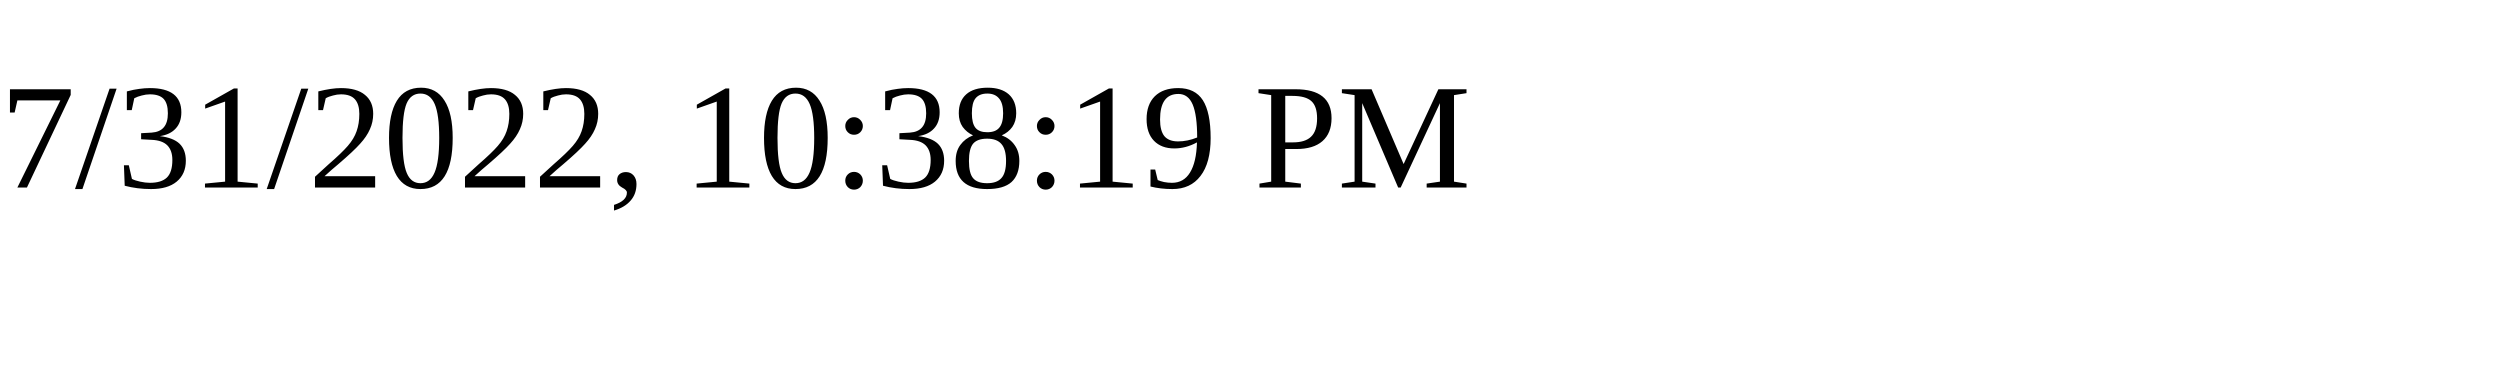
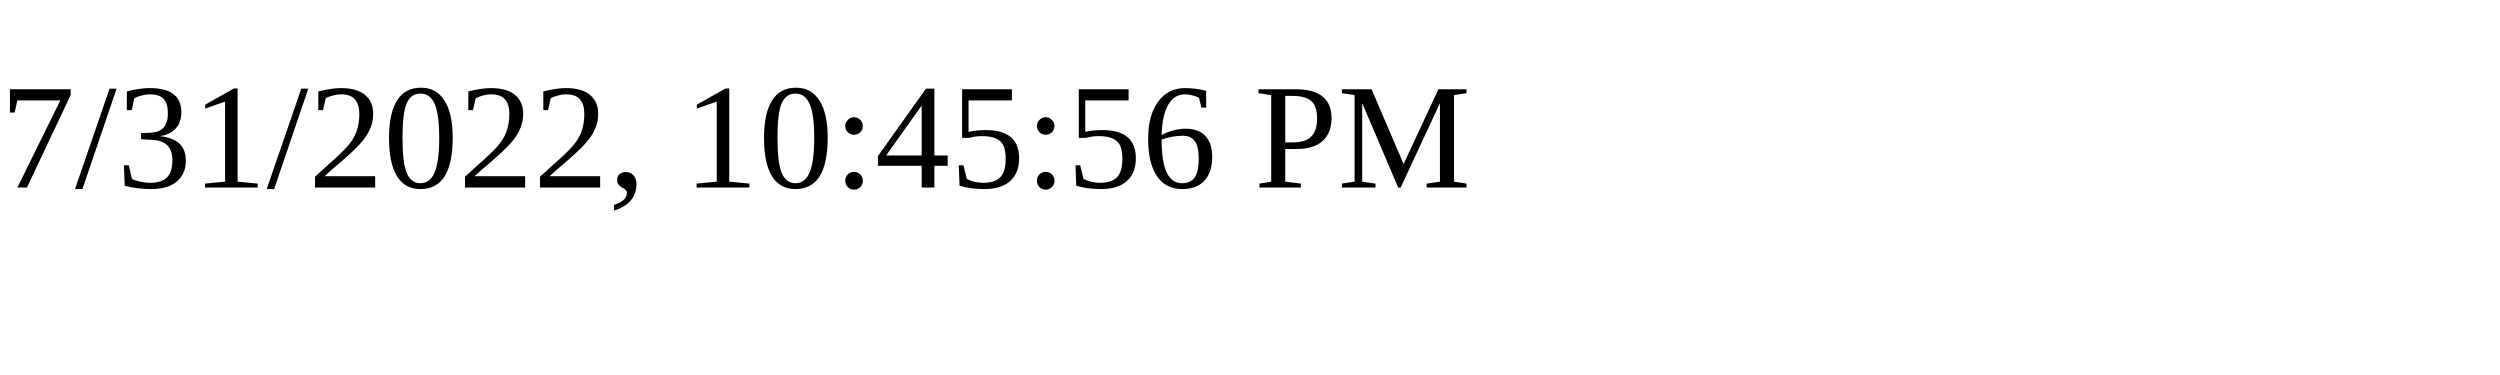
<svg xmlns="http://www.w3.org/2000/svg" height="30" width="200">
-   <text x="0" y="15">7/31/2022, 10:38:19 PM</text>
+   <text x="0" y="15">7/31/2022, 10:45:56 PM</text>
</svg>
